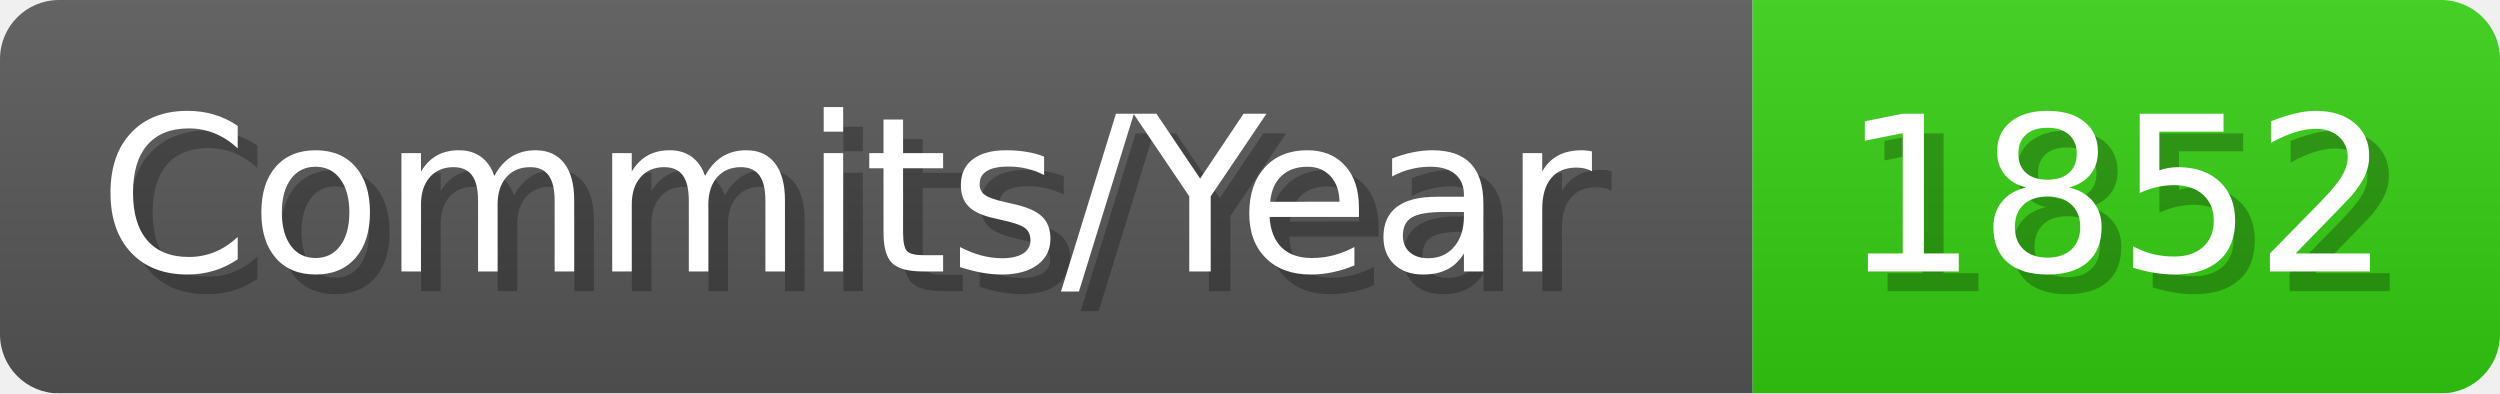
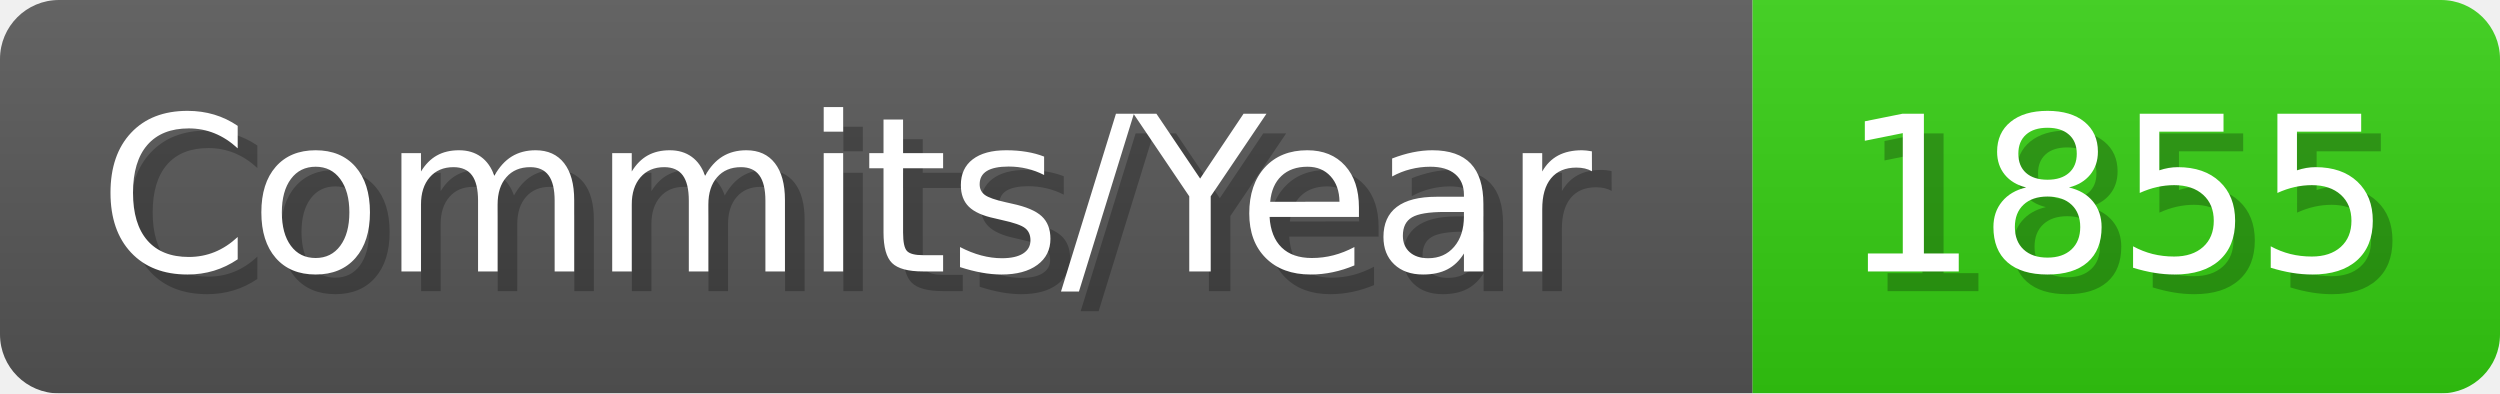
- <svg xmlns="http://www.w3.org/2000/svg" width="127.1" height="20" viewBox="0 0 1271 200" role="img" aria-label="Commits/Year: 1852">
+ <svg xmlns="http://www.w3.org/2000/svg" width="127.1" height="20" viewBox="0 0 1271 200" role="img" aria-label="Commits/Year: 1855">
  <linearGradient id="aUPdi" x2="0" y2="100%">
    <stop offset="0" stop-opacity=".1" stop-color="#EEE" />
    <stop offset="1" stop-opacity=".1" />
  </linearGradient>
  <mask id="WfAiQ">
    <rect width="1271" height="200" rx="30" fill="#FFF" />
  </mask>
  <g mask="url(#WfAiQ)">
    <rect width="891" height="200" fill="#555" />
    <rect width="380" height="200" fill="#3C1" x="891" />
    <rect width="1271" height="200" fill="url(#aUPdi)" />
  </g>
  <g aria-hidden="true" fill="#fff" text-anchor="start" font-family="Verdana,DejaVu Sans,sans-serif" font-size="110">
    <text x="60" y="148" textLength="791" fill="#000" opacity="0.25">Commits/Year</text>
    <text x="50" y="138" textLength="791">Commits/Year</text>
-     <text x="946" y="148" textLength="280" fill="#000" opacity="0.25">1852</text>
-     <text x="936" y="138" textLength="280">1852</text>
+     <text x="946" y="148" textLength="280" fill="#000" opacity="0.25">1855</text>
+     <text x="936" y="138" textLength="280">1855</text>
  </g>
</svg>
